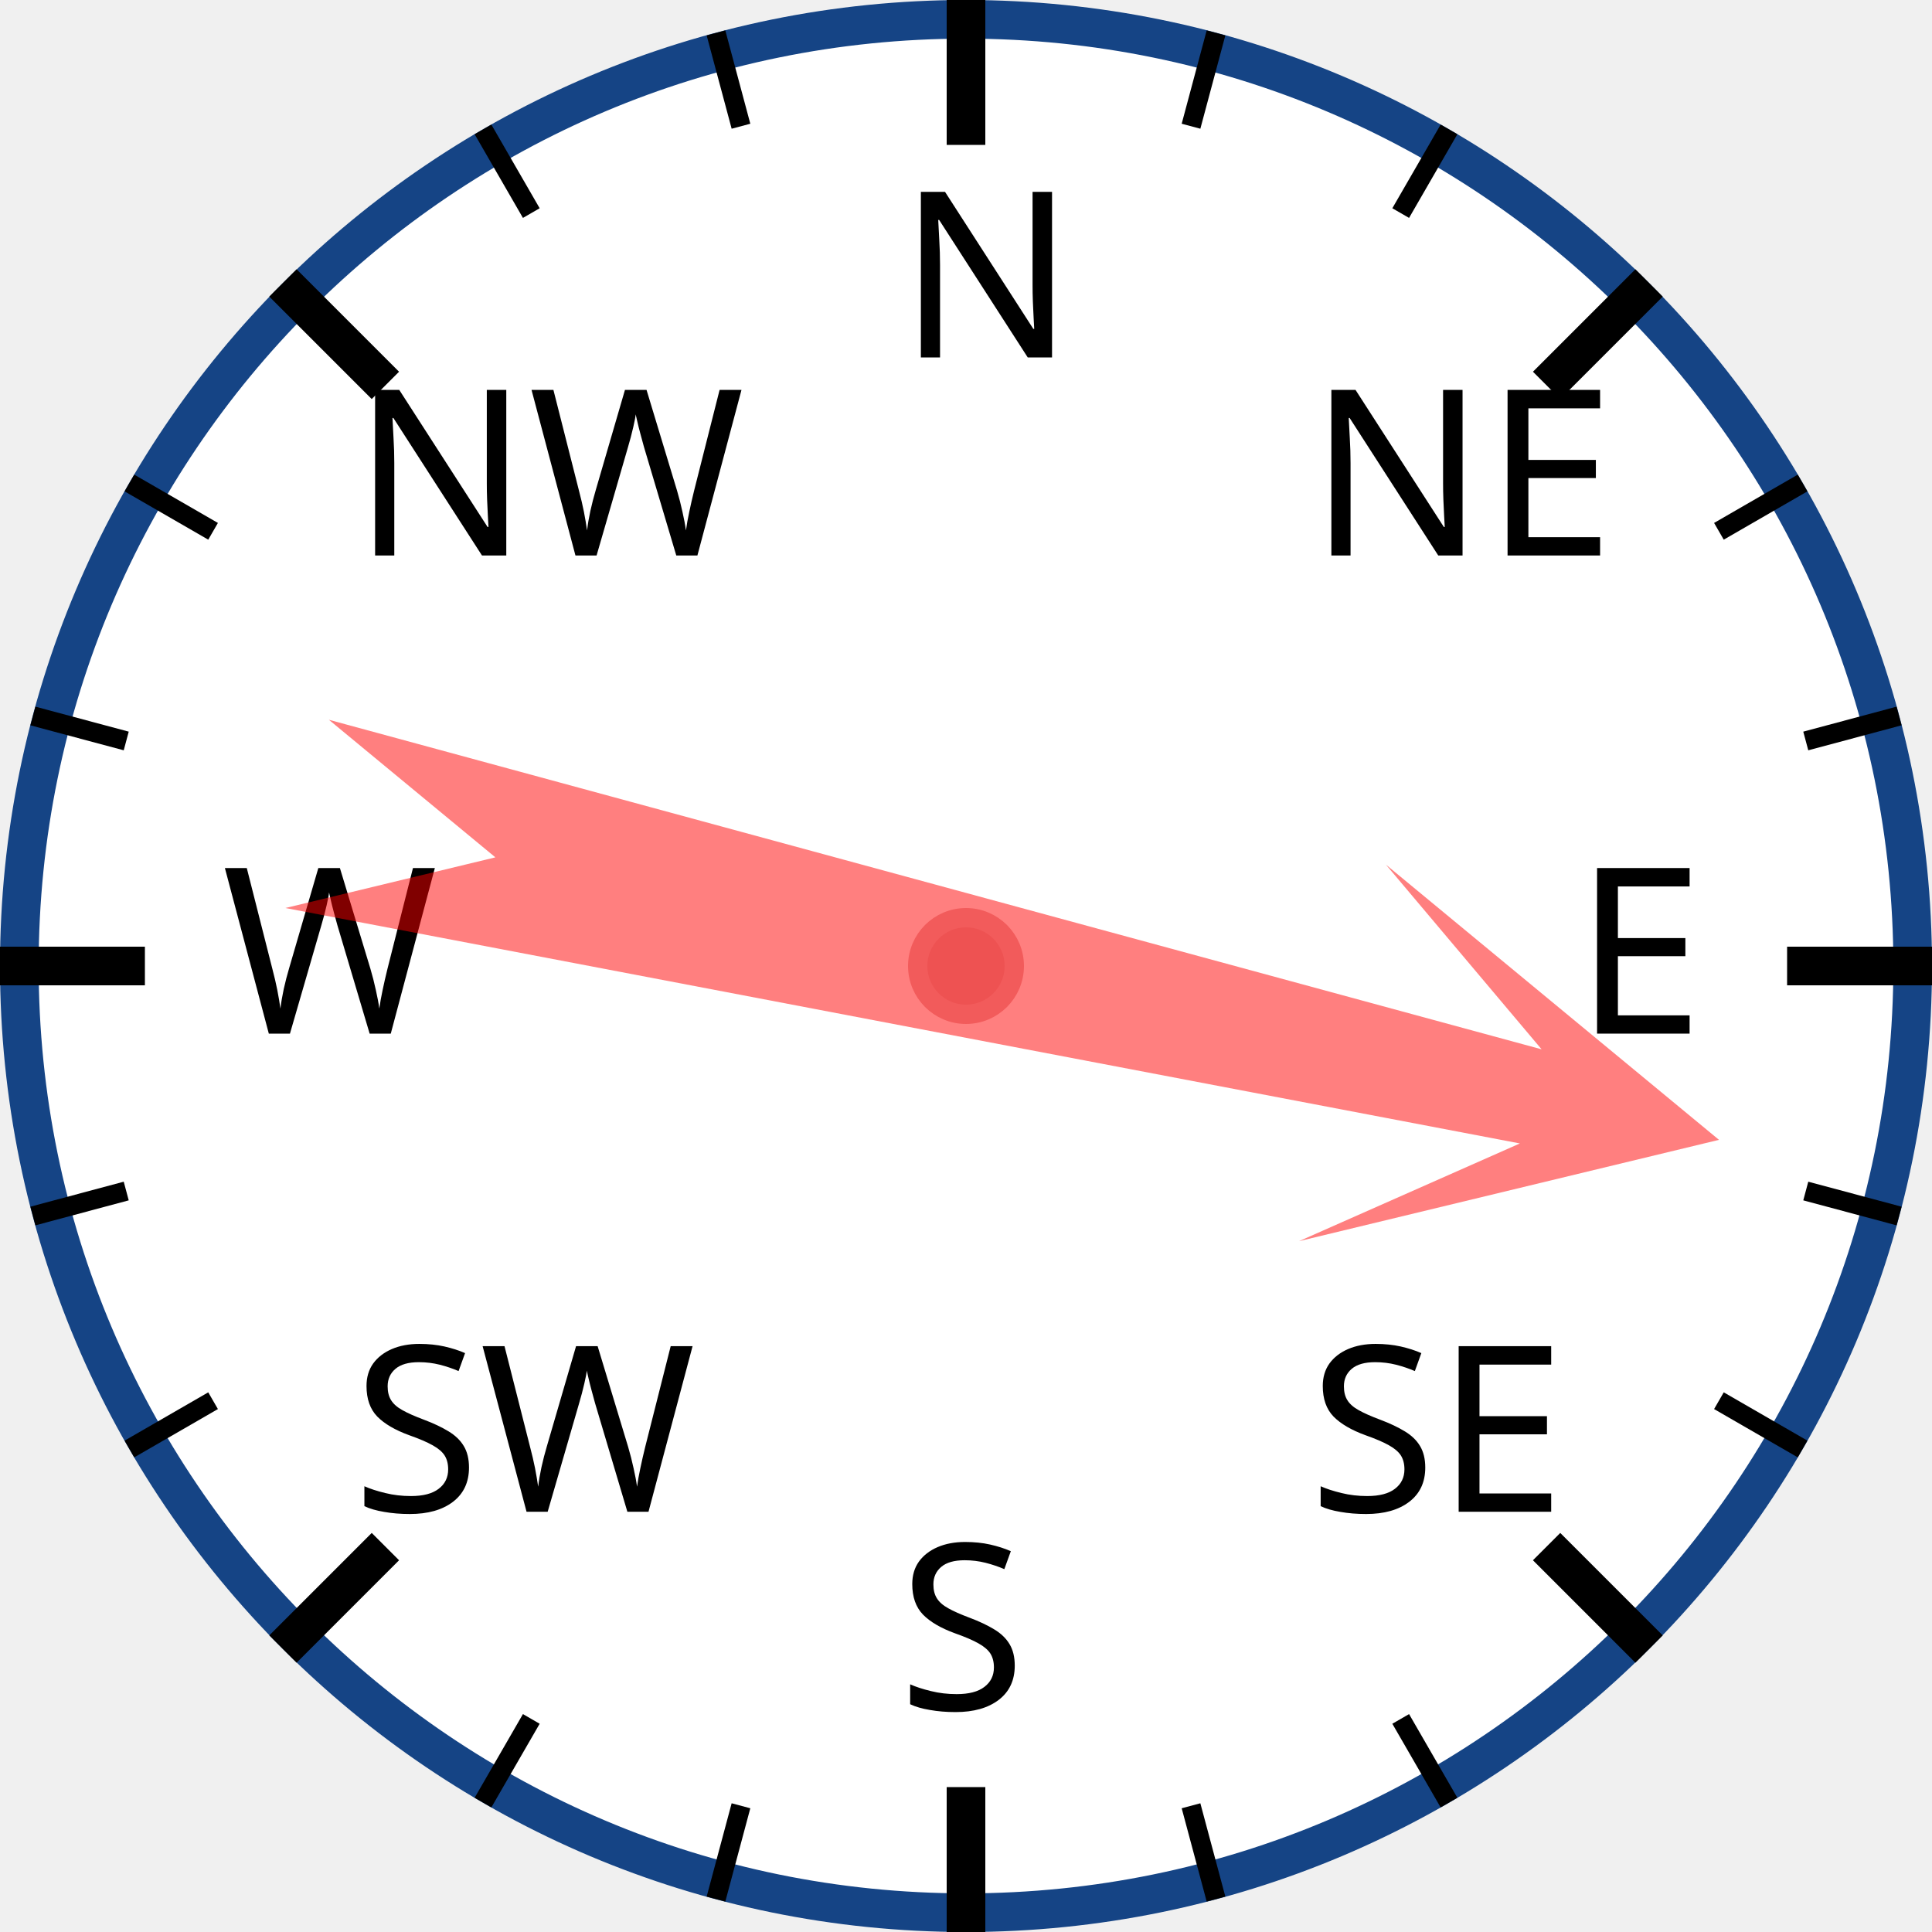
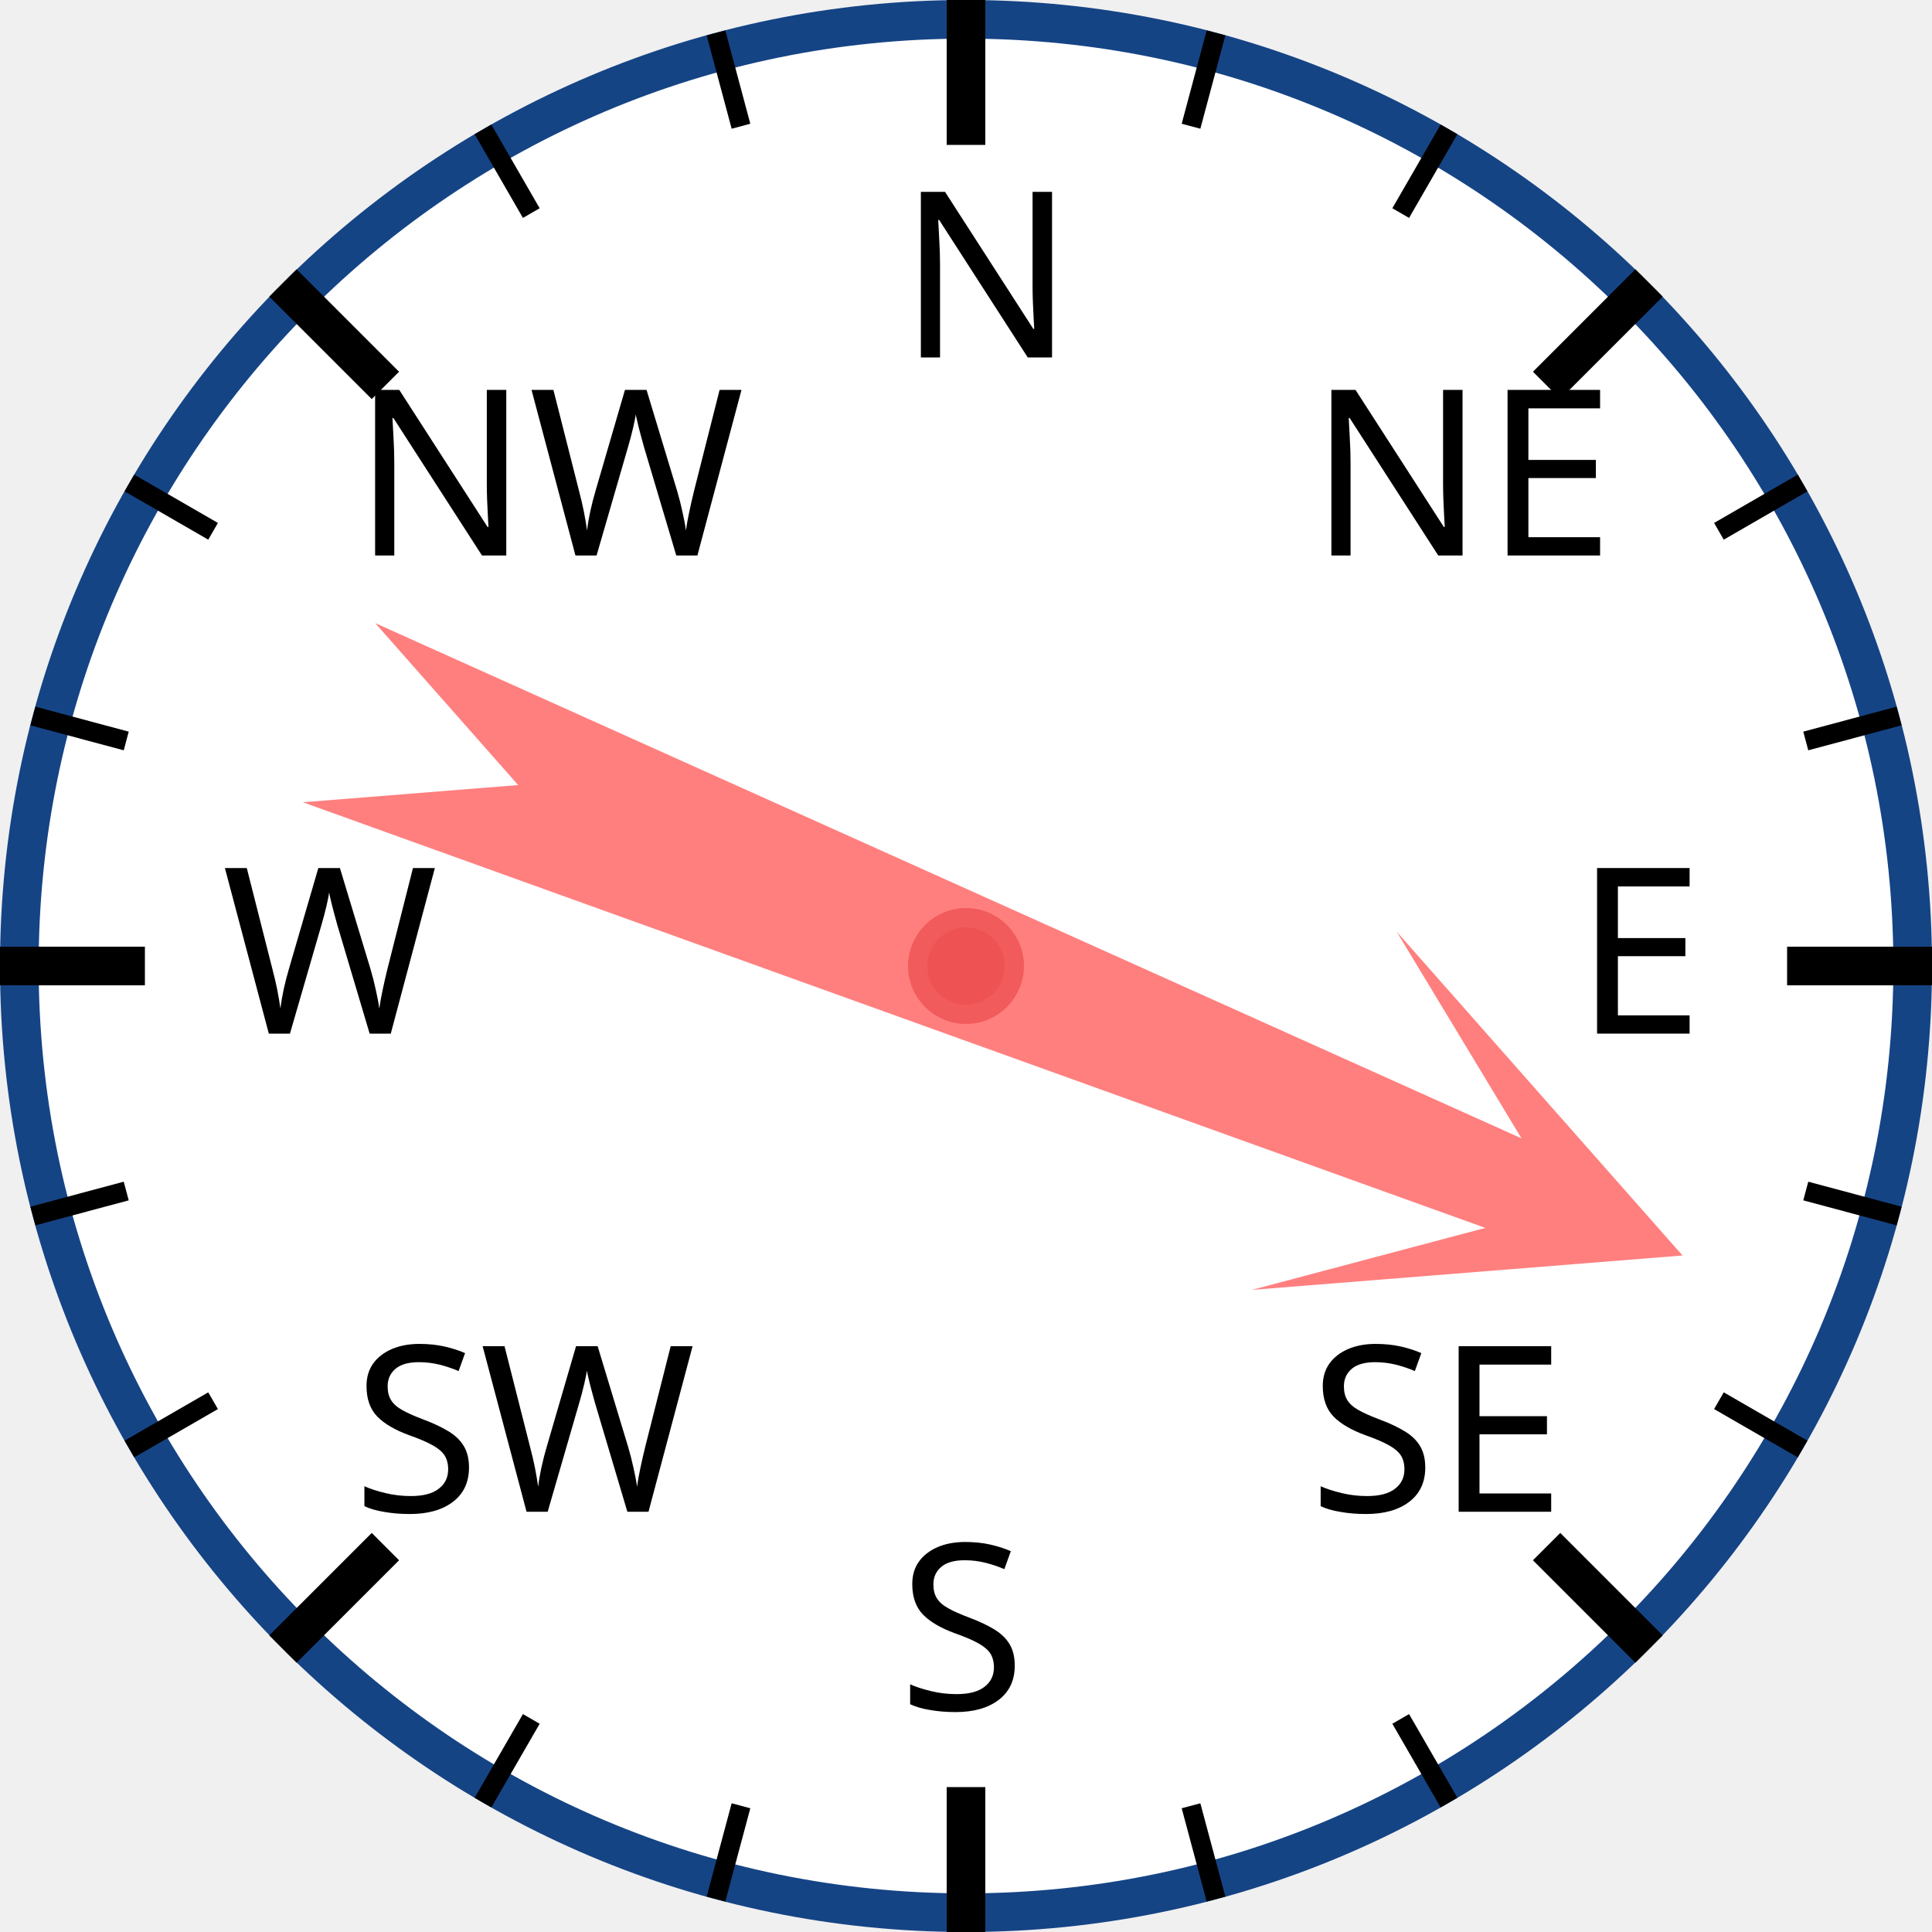
<svg xmlns="http://www.w3.org/2000/svg" width="120px" height="120px" viewBox="0 0 200 200">
  <circle cx="100" cy="100" r="98" style="fill: white; stroke: #154485; stroke-width: 4;" />
  <text x="93.0" y="37.0" style="font-family: sans-serif; font-size: 18pt;">N</text>
  <line x1="100.0" y1="0.0" x2="100.0" y2="15.0" style="stroke: black; stroke-width: 4;" />
  <line x1="74.118" y1="3.407" x2="76.706" y2="13.067" style="stroke: black; stroke-width: 2;" />
  <line x1="50" y1="13.397" x2="55" y2="22.058" style="stroke: black; stroke-width: 2;" />
  <text x="36.503" y="57.503" style="font-family: sans-serif; font-size: 18pt;">NW</text>
  <line x1="29.289" y1="29.289" x2="39.896" y2="39.896" style="stroke: black; stroke-width: 4;" />
  <line x1="13.397" y1="50" x2="22.058" y2="55" style="stroke: black; stroke-width: 2;" />
  <line x1="3.407" y1="74.118" x2="13.067" y2="76.706" style="stroke: black; stroke-width: 2;" />
  <text x="23.0" y="107.0" style="font-family: sans-serif; font-size: 18pt;">W</text>
  <line x1="0.0" y1="100.0" x2="15.0" y2="100.0" style="stroke: black; stroke-width: 4;" />
  <line x1="3.407" y1="125.882" x2="13.067" y2="123.294" style="stroke: black; stroke-width: 2;" />
  <line x1="13.397" y1="150" x2="22.058" y2="145" style="stroke: black; stroke-width: 2;" />
  <text x="36.503" y="156.497" style="font-family: sans-serif; font-size: 18pt;">SW</text>
  <line x1="29.289" y1="170.711" x2="39.896" y2="160.104" style="stroke: black; stroke-width: 4;" />
  <line x1="50" y1="186.603" x2="55" y2="177.942" style="stroke: black; stroke-width: 2;" />
  <line x1="74.118" y1="196.593" x2="76.706" y2="186.933" style="stroke: black; stroke-width: 2;" />
  <text x="93" y="177.0" style="font-family: sans-serif; font-size: 18pt;">S</text>
  <line x1="100" y1="200.0" x2="100" y2="185.0" style="stroke: black; stroke-width: 4;" />
  <line x1="125.882" y1="196.593" x2="123.294" y2="186.933" style="stroke: black; stroke-width: 2;" />
  <line x1="150.0" y1="186.603" x2="145.0" y2="177.942" style="stroke: black; stroke-width: 2;" />
  <text x="135.497" y="156.497" style="font-family: sans-serif; font-size: 18pt;">SE</text>
  <line x1="170.711" y1="170.711" x2="160.104" y2="160.104" style="stroke: black; stroke-width: 4;" />
  <line x1="186.603" y1="150" x2="177.942" y2="145" style="stroke: black; stroke-width: 2;" />
  <line x1="196.593" y1="125.882" x2="186.933" y2="123.294" style="stroke: black; stroke-width: 2;" />
  <text x="163.0" y="107" style="font-family: sans-serif; font-size: 18pt;">E</text>
  <line x1="200.0" y1="100" x2="185.0" y2="100" style="stroke: black; stroke-width: 4;" />
  <line x1="196.593" y1="74.118" x2="186.933" y2="76.706" style="stroke: black; stroke-width: 2;" />
  <line x1="186.603" y1="50" x2="177.942" y2="55" style="stroke: black; stroke-width: 2;" />
  <text x="135.497" y="57.503" style="font-family: sans-serif; font-size: 18pt;">NE</text>
  <line x1="170.711" y1="29.289" x2="160.104" y2="39.896" style="stroke: black; stroke-width: 4;" />
  <line x1="150" y1="13.397" x2="145" y2="22.058" style="stroke: black; stroke-width: 2;" />
  <line x1="125.882" y1="3.407" x2="123.294" y2="13.067" style="stroke: black; stroke-width: 2;" />
-   <polygon points="100 20 120 60 105 40 110 170 100 150 90 170 95 40 80 60" style="fill: red; fill-opacity: 0.5;" transform="rotate(103,100,100)" />
+   <polygon points="100 20 120 60 105 40 110 170 100 150 90 170 95 40 80 60" style="fill: red; fill-opacity: 0.5;" transform="rotate(112,100,100)" />
  <circle cx="100" cy="100" r="5" style="fill: #EE5252; stroke: #F25B5B; stroke-width: 2;" />
</svg>
